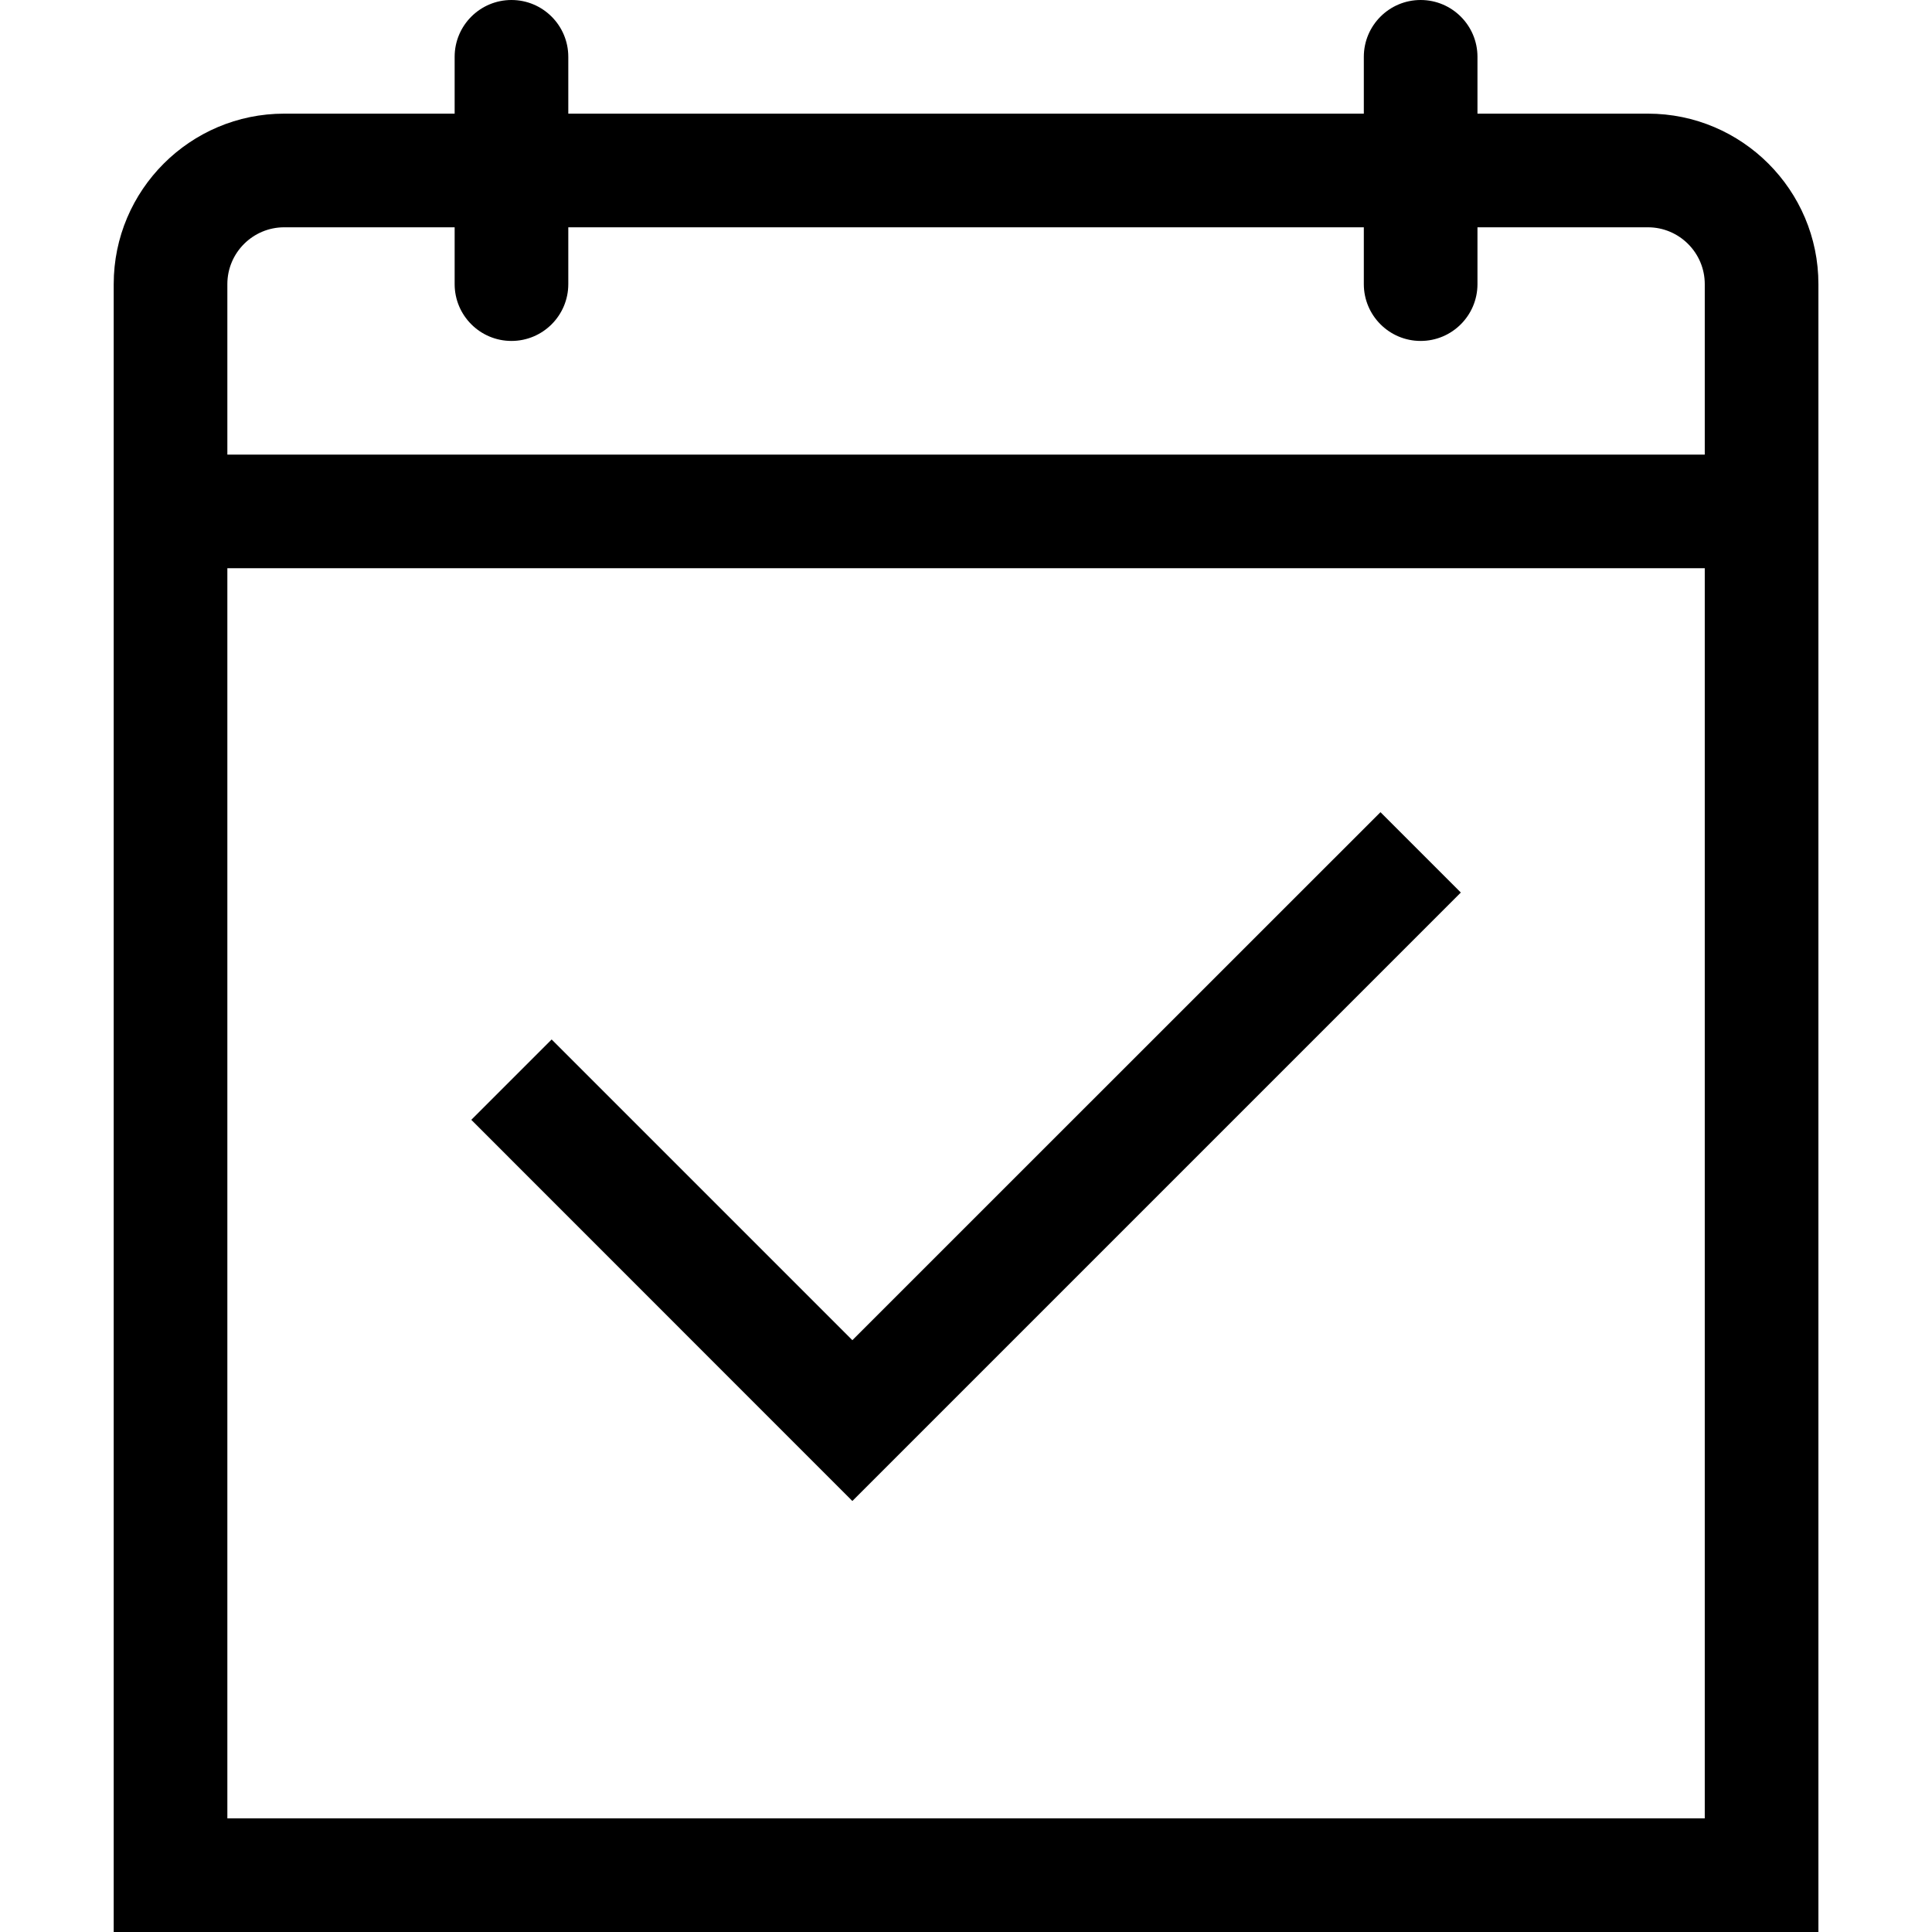
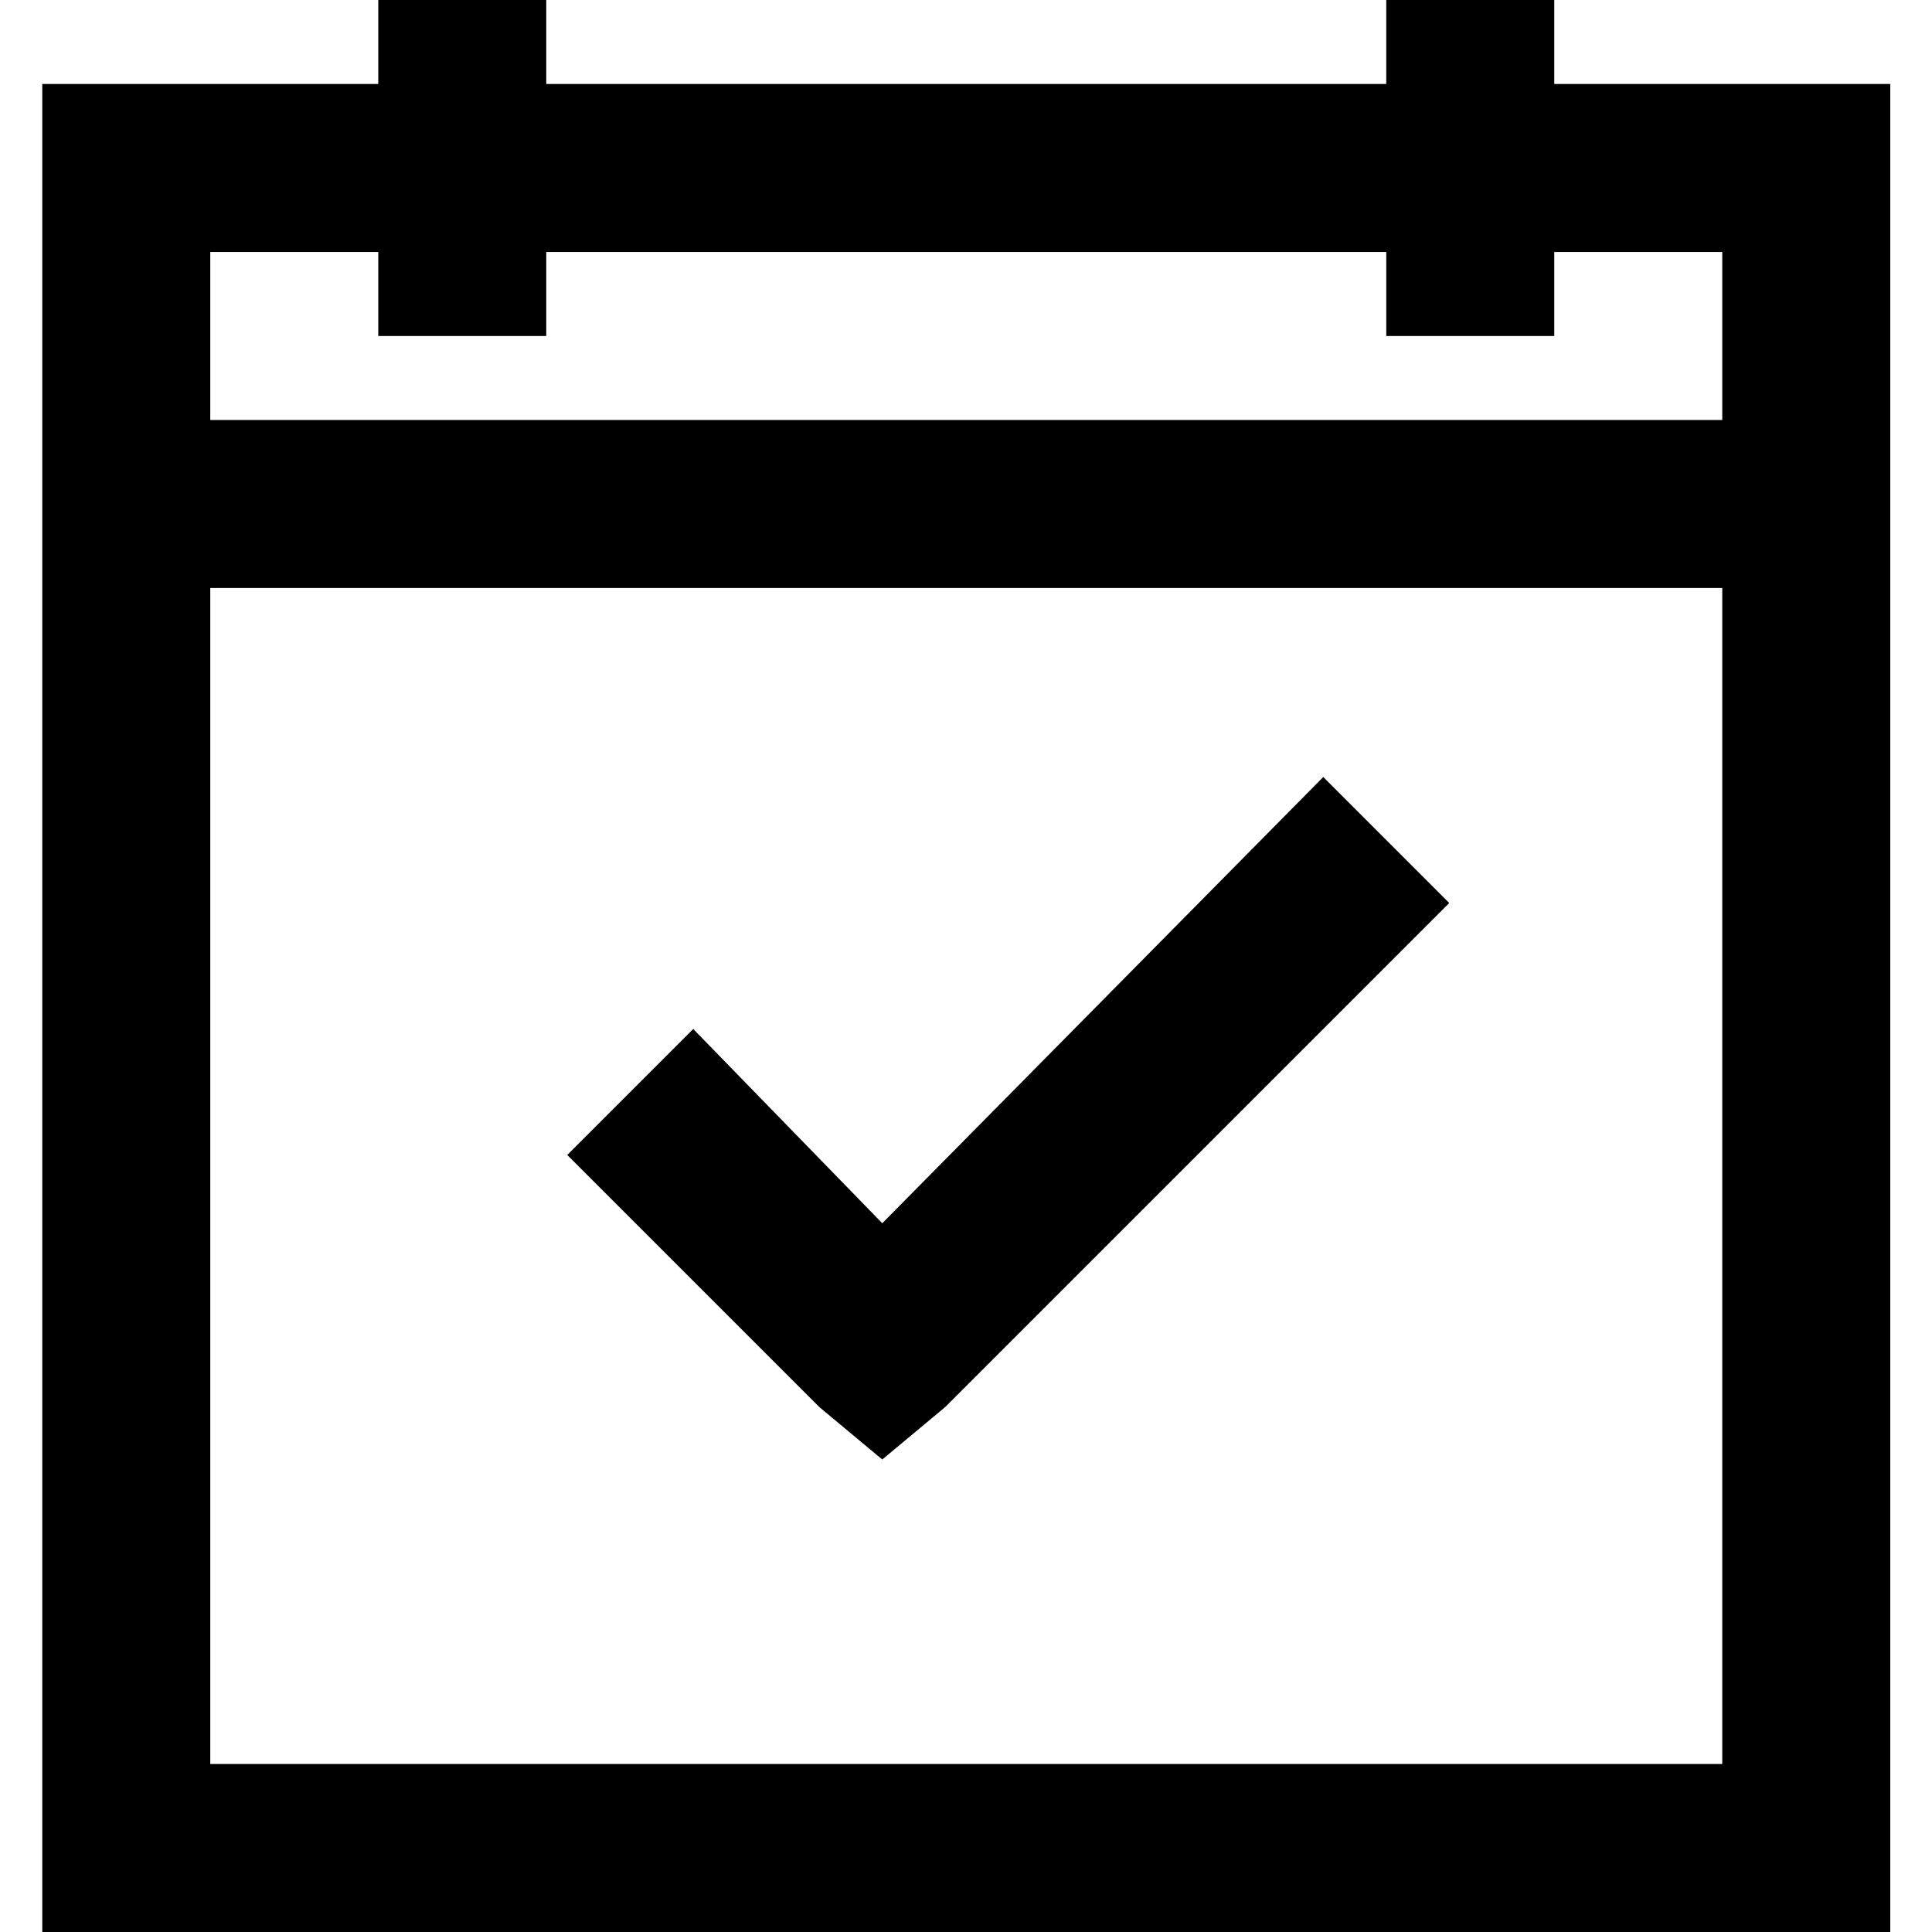
<svg xmlns="http://www.w3.org/2000/svg" viewBox="0 0 1920 1920" version="1.1">
-   <path d="M1637.706 112.941c93.403 0 169.412 76.01 169.412 169.412V1920H113V282.353c0-93.402 76.009-169.412 169.412-169.412h169.41v-56.47c0-31.172 25.3-56.47 56.472-56.47s56.47 25.298 56.47 56.47v56.47h790.589v-56.47c0-31.172 25.299-56.47 56.47-56.47 31.172 0 56.47 25.298 56.47 56.47v56.47h169.413zM225.942 1807.058h1468.234V564.705H225.942v1242.353zm1225.806-920.074l-604.687 604.687-378.692-378.805 79.85-79.85 298.842 298.842 524.838-524.725 79.849 79.851zm242.428-435.219V282.353c0-31.172-25.411-56.47-56.47-56.47h-169.412v56.47c0 31.172-25.3 56.471-56.47 56.471-31.172 0-56.471-25.299-56.471-56.47v-56.472H564.765v56.471c0 31.172-25.3 56.471-56.471 56.471-31.171 0-56.471-25.299-56.471-56.47v-56.472H282.412c-31.06 0-56.47 25.3-56.47 56.471v169.412h1468.234z" stroke="none" stroke-width="1" fill-rule="evenodd" />
+   <path d="M375.913 0H542.87v83.478h834.782V0h166.957v83.478h333.913V1920H42V83.478h333.913V0zM208.957 250.435V417.39h1502.608V250.435H1544.61v83.478h-166.957v-83.478H542.87v83.478H375.913v-83.478H208.957zm0 333.913v1168.695h1502.608V584.348H208.957zm1106.086 187.826l125.218 125.217-500.87 500.87-62.608 52.174-62.61-52.174-250.434-250.435 125.218-125.217 187.826 193.043 438.26-443.478z" stroke="none" stroke-width="1" fill-rule="evenodd" />
</svg>
